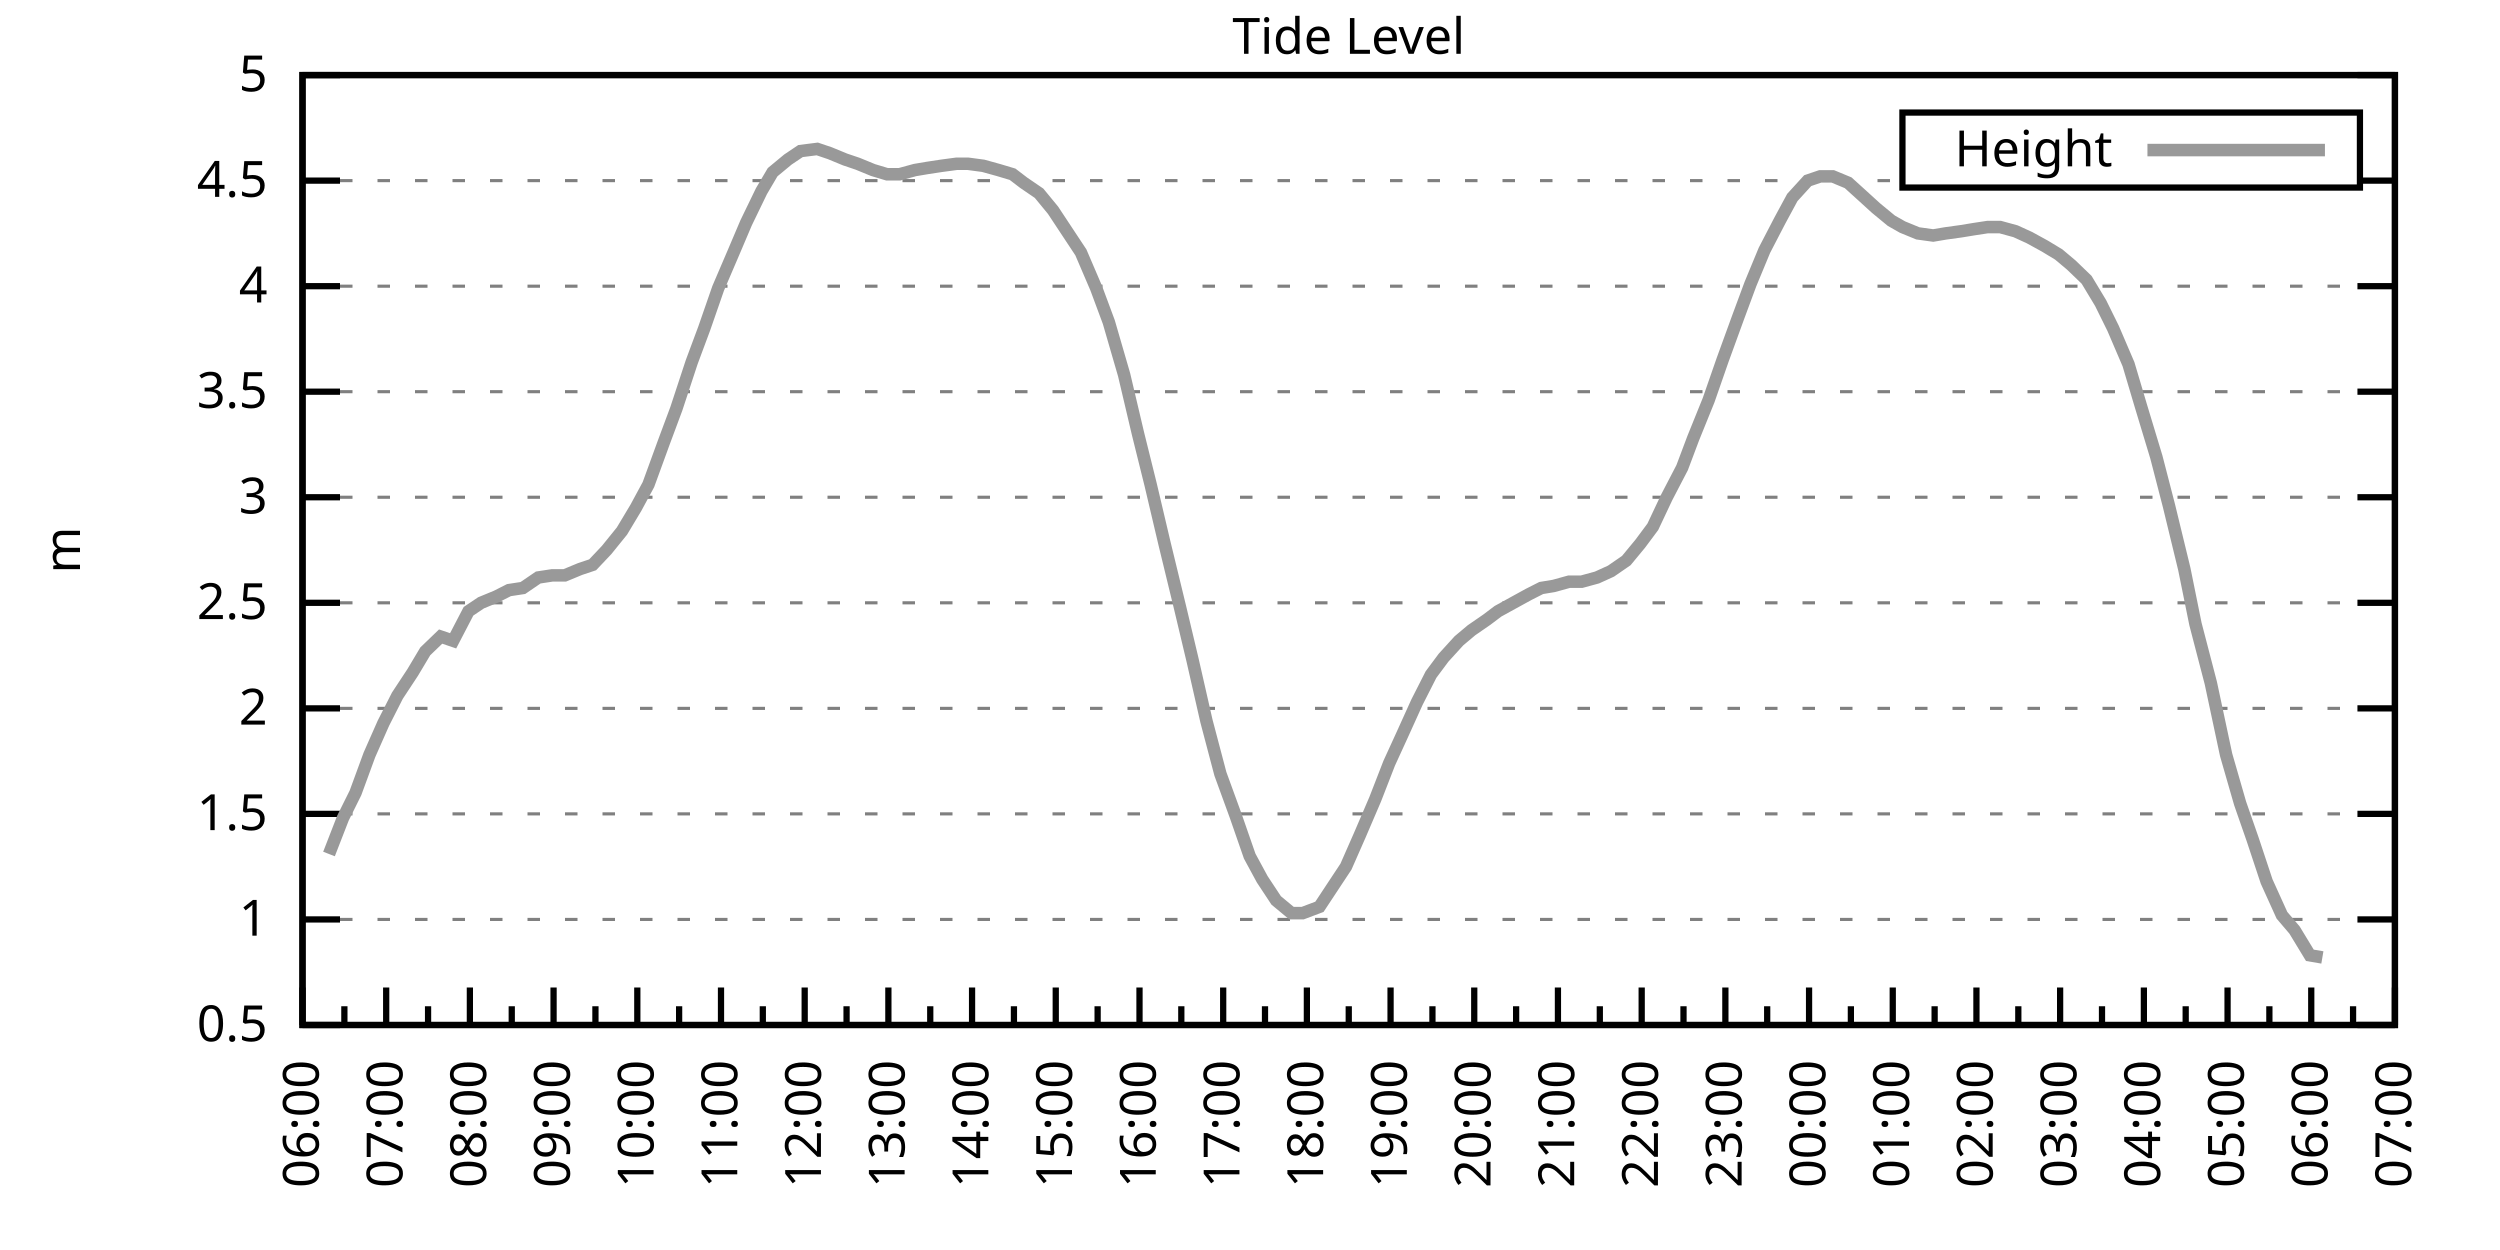
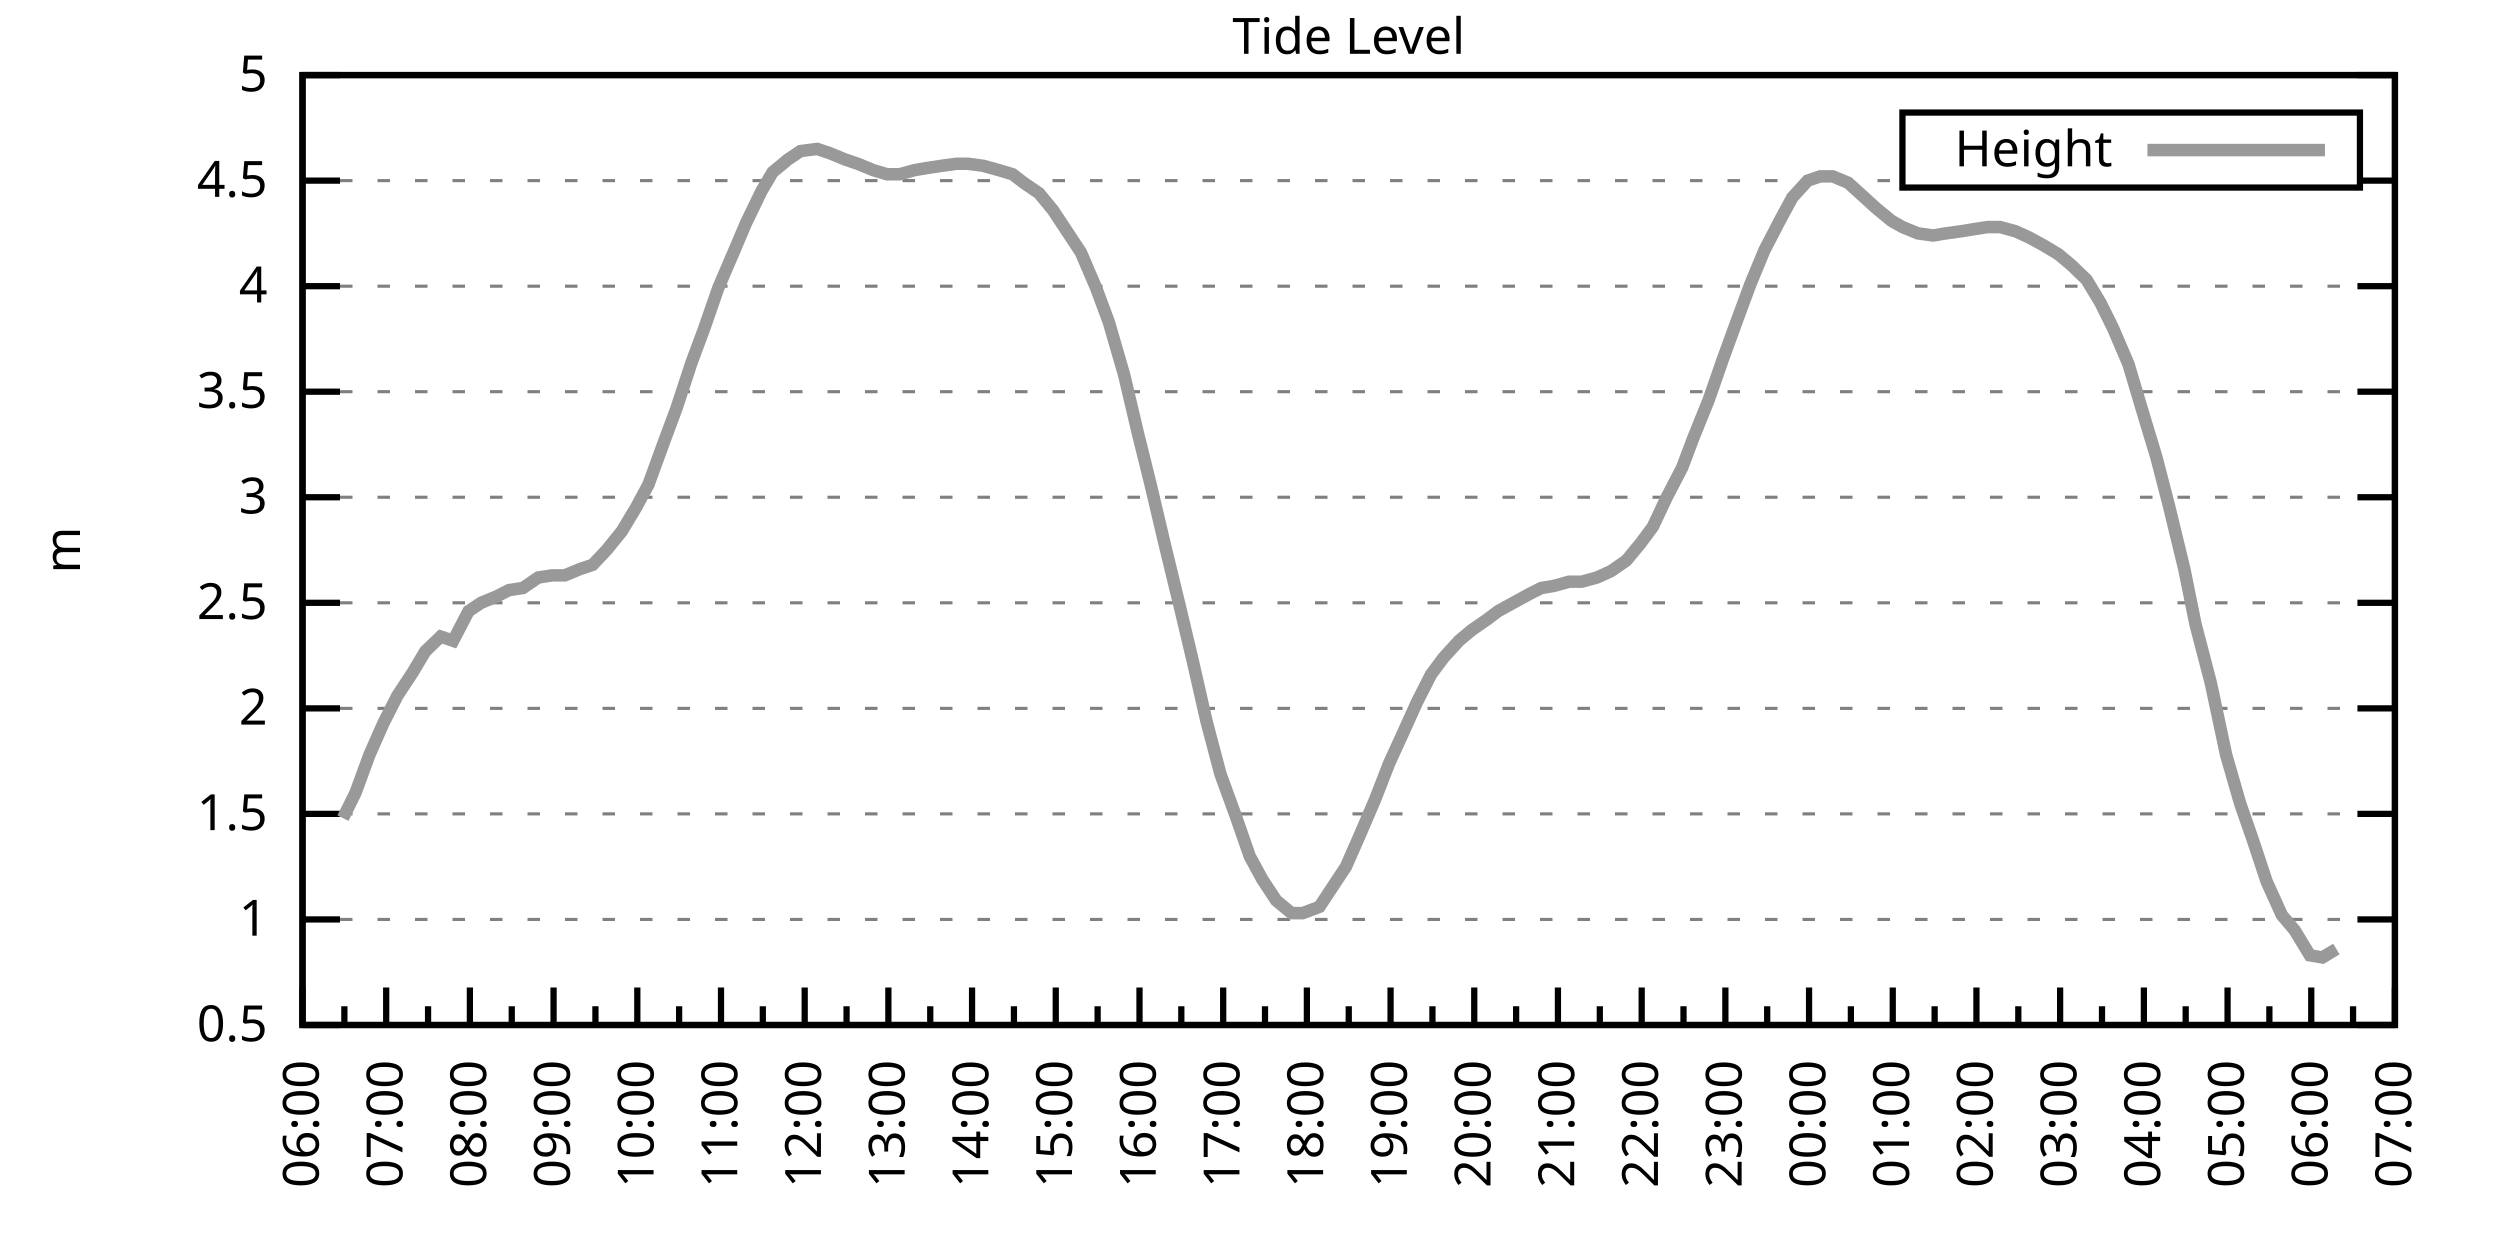
<svg xmlns="http://www.w3.org/2000/svg" xmlns:xlink="http://www.w3.org/1999/xlink" width="400" height="200" viewBox="0 0 400 200">
  <g id="gnuplot_canvas">
    <rect x="0" y="0" width="400" height="200" fill="none" />
    <defs>
      <circle id="gpDot" r="0.5" stroke-width="0.5" stroke="currentColor" />
      <path id="gpPt0" stroke-width="0.333" stroke="currentColor" d="M-1,0 h2 M0,-1 v2" />
      <path id="gpPt1" stroke-width="0.333" stroke="currentColor" d="M-1,-1 L1,1 M1,-1 L-1,1" />
      <path id="gpPt2" stroke-width="0.333" stroke="currentColor" d="M-1,0 L1,0 M0,-1 L0,1 M-1,-1 L1,1 M-1,1 L1,-1" />
      <rect id="gpPt3" stroke-width="0.333" stroke="currentColor" x="-1" y="-1" width="2" height="2" />
      <rect id="gpPt4" stroke-width="0.333" stroke="currentColor" fill="currentColor" x="-1" y="-1" width="2" height="2" />
      <circle id="gpPt5" stroke-width="0.333" stroke="currentColor" cx="0" cy="0" r="1" />
      <use xlink:href="#gpPt5" id="gpPt6" fill="currentColor" stroke="none" />
      <path id="gpPt7" stroke-width="0.333" stroke="currentColor" d="M0,-1.33 L-1.33,0.67 L1.33,0.67 z" />
      <use xlink:href="#gpPt7" id="gpPt8" fill="currentColor" stroke="none" />
      <use xlink:href="#gpPt7" id="gpPt9" stroke="currentColor" transform="rotate(180)" />
      <use xlink:href="#gpPt9" id="gpPt10" fill="currentColor" stroke="none" />
      <use xlink:href="#gpPt3" id="gpPt11" stroke="currentColor" transform="rotate(45)" />
      <use xlink:href="#gpPt11" id="gpPt12" fill="currentColor" stroke="none" />
      <path id="gpPt13" stroke-width="0.333" stroke="currentColor" d="M0,1.330 L1.265,0.411 L0.782,-1.067 L-0.782,-1.076 L-1.265,0.411 z" />
      <use xlink:href="#gpPt13" id="gpPt14" fill="currentColor" stroke="none" />
      <filter id="textbox" filterUnits="objectBoundingBox" x="0" y="0" height="1" width="1">
        <feFlood flood-color="white" flood-opacity="1" result="bgnd" />
        <feComposite in="SourceGraphic" in2="bgnd" operator="atop" />
      </filter>
      <filter id="greybox" filterUnits="objectBoundingBox" x="0" y="0" height="1" width="1">
        <feFlood flood-color="lightgrey" flood-opacity="1" result="grey" />
        <feComposite in="SourceGraphic" in2="grey" operator="atop" />
      </filter>
    </defs>
    <g fill="none" color="white" stroke="currentColor" stroke-width="1.00" stroke-linecap="butt" stroke-linejoin="miter">
</g>
    <g fill="none" color="black" stroke="currentColor" stroke-width="1.00" stroke-linecap="butt" stroke-linejoin="miter">
      <g stroke="none" shape-rendering="crispEdges">
        <polygon fill="rgb(255, 255, 255)" points="48.40,164.00 383.18,164.00 383.18,12.02 48.40,12.02 " />
      </g>
    </g>
    <g fill="none" color="black" stroke="currentColor" stroke-width="1.00" stroke-linecap="butt" stroke-linejoin="miter">
</g>
    <g fill="none" color="black" stroke="black" stroke-width="0.50" stroke-linecap="butt" stroke-linejoin="miter">
</g>
    <g fill="none" color="gray" stroke="currentColor" stroke-width="0.50" stroke-linecap="butt" stroke-linejoin="miter">
      <path stroke="gray" stroke-dasharray="2,4" class="gridline" d="M48.40,164.00 L383.19,164.00  " />
    </g>
    <g fill="none" color="gray" stroke="gray" stroke-width="1.00" stroke-linecap="butt" stroke-linejoin="miter">
</g>
    <g fill="none" color="black" stroke="currentColor" stroke-width="1.00" stroke-linecap="butt" stroke-linejoin="miter">
      <path stroke="black" d="M48.40,164.00 L54.40,164.00 M383.19,164.00 L377.19,164.00  " />
      <g transform="translate(42.80,166.60)" stroke="none" fill="black" font-family="Sans" font-size="8.00" text-anchor="end">
        <text>
          <tspan font-family="Sans"> 0.5</tspan>
        </text>
      </g>
    </g>
    <g fill="none" color="black" stroke="currentColor" stroke-width="1.00" stroke-linecap="butt" stroke-linejoin="miter">
</g>
    <g fill="none" color="black" stroke="black" stroke-width="0.50" stroke-linecap="butt" stroke-linejoin="miter">
</g>
    <g fill="none" color="gray" stroke="currentColor" stroke-width="0.50" stroke-linecap="butt" stroke-linejoin="miter">
      <path stroke="gray" stroke-dasharray="2,4" class="gridline" d="M48.40,147.11 L383.19,147.11  " />
    </g>
    <g fill="none" color="gray" stroke="gray" stroke-width="1.00" stroke-linecap="butt" stroke-linejoin="miter">
</g>
    <g fill="none" color="black" stroke="currentColor" stroke-width="1.00" stroke-linecap="butt" stroke-linejoin="miter">
      <path stroke="black" d="M48.40,147.11 L54.40,147.11 M383.19,147.11 L377.19,147.11  " />
      <g transform="translate(42.80,149.71)" stroke="none" fill="black" font-family="Sans" font-size="8.00" text-anchor="end">
        <text>
          <tspan font-family="Sans"> 1</tspan>
        </text>
      </g>
    </g>
    <g fill="none" color="black" stroke="currentColor" stroke-width="1.00" stroke-linecap="butt" stroke-linejoin="miter">
</g>
    <g fill="none" color="black" stroke="black" stroke-width="0.50" stroke-linecap="butt" stroke-linejoin="miter">
</g>
    <g fill="none" color="gray" stroke="currentColor" stroke-width="0.50" stroke-linecap="butt" stroke-linejoin="miter">
      <path stroke="gray" stroke-dasharray="2,4" class="gridline" d="M48.40,130.22 L383.19,130.22  " />
    </g>
    <g fill="none" color="gray" stroke="gray" stroke-width="1.00" stroke-linecap="butt" stroke-linejoin="miter">
</g>
    <g fill="none" color="black" stroke="currentColor" stroke-width="1.00" stroke-linecap="butt" stroke-linejoin="miter">
      <path stroke="black" d="M48.40,130.22 L54.40,130.22 M383.19,130.22 L377.19,130.22  " />
      <g transform="translate(42.80,132.82)" stroke="none" fill="black" font-family="Sans" font-size="8.00" text-anchor="end">
        <text>
          <tspan font-family="Sans"> 1.5</tspan>
        </text>
      </g>
    </g>
    <g fill="none" color="black" stroke="currentColor" stroke-width="1.00" stroke-linecap="butt" stroke-linejoin="miter">
</g>
    <g fill="none" color="black" stroke="black" stroke-width="0.50" stroke-linecap="butt" stroke-linejoin="miter">
</g>
    <g fill="none" color="gray" stroke="currentColor" stroke-width="0.50" stroke-linecap="butt" stroke-linejoin="miter">
      <path stroke="gray" stroke-dasharray="2,4" class="gridline" d="M48.40,113.34 L383.19,113.34  " />
    </g>
    <g fill="none" color="gray" stroke="gray" stroke-width="1.00" stroke-linecap="butt" stroke-linejoin="miter">
</g>
    <g fill="none" color="black" stroke="currentColor" stroke-width="1.00" stroke-linecap="butt" stroke-linejoin="miter">
      <path stroke="black" d="M48.40,113.34 L54.40,113.34 M383.19,113.34 L377.19,113.34  " />
      <g transform="translate(42.80,115.94)" stroke="none" fill="black" font-family="Sans" font-size="8.00" text-anchor="end">
        <text>
          <tspan font-family="Sans"> 2</tspan>
        </text>
      </g>
    </g>
    <g fill="none" color="black" stroke="currentColor" stroke-width="1.00" stroke-linecap="butt" stroke-linejoin="miter">
</g>
    <g fill="none" color="black" stroke="black" stroke-width="0.50" stroke-linecap="butt" stroke-linejoin="miter">
</g>
    <g fill="none" color="gray" stroke="currentColor" stroke-width="0.50" stroke-linecap="butt" stroke-linejoin="miter">
      <path stroke="gray" stroke-dasharray="2,4" class="gridline" d="M48.40,96.45 L383.19,96.45  " />
    </g>
    <g fill="none" color="gray" stroke="gray" stroke-width="1.00" stroke-linecap="butt" stroke-linejoin="miter">
</g>
    <g fill="none" color="black" stroke="currentColor" stroke-width="1.00" stroke-linecap="butt" stroke-linejoin="miter">
      <path stroke="black" d="M48.40,96.45 L54.40,96.45 M383.19,96.45 L377.19,96.45  " />
      <g transform="translate(42.80,99.05)" stroke="none" fill="black" font-family="Sans" font-size="8.00" text-anchor="end">
        <text>
          <tspan font-family="Sans"> 2.5</tspan>
        </text>
      </g>
    </g>
    <g fill="none" color="black" stroke="currentColor" stroke-width="1.00" stroke-linecap="butt" stroke-linejoin="miter">
</g>
    <g fill="none" color="black" stroke="black" stroke-width="0.50" stroke-linecap="butt" stroke-linejoin="miter">
</g>
    <g fill="none" color="gray" stroke="currentColor" stroke-width="0.50" stroke-linecap="butt" stroke-linejoin="miter">
      <path stroke="gray" stroke-dasharray="2,4" class="gridline" d="M48.40,79.56 L383.19,79.56  " />
    </g>
    <g fill="none" color="gray" stroke="gray" stroke-width="1.00" stroke-linecap="butt" stroke-linejoin="miter">
</g>
    <g fill="none" color="black" stroke="currentColor" stroke-width="1.00" stroke-linecap="butt" stroke-linejoin="miter">
      <path stroke="black" d="M48.40,79.56 L54.40,79.56 M383.19,79.56 L377.19,79.56  " />
      <g transform="translate(42.80,82.16)" stroke="none" fill="black" font-family="Sans" font-size="8.00" text-anchor="end">
        <text>
          <tspan font-family="Sans"> 3</tspan>
        </text>
      </g>
    </g>
    <g fill="none" color="black" stroke="currentColor" stroke-width="1.00" stroke-linecap="butt" stroke-linejoin="miter">
</g>
    <g fill="none" color="black" stroke="black" stroke-width="0.50" stroke-linecap="butt" stroke-linejoin="miter">
</g>
    <g fill="none" color="gray" stroke="currentColor" stroke-width="0.50" stroke-linecap="butt" stroke-linejoin="miter">
      <path stroke="gray" stroke-dasharray="2,4" class="gridline" d="M48.40,62.67 L383.19,62.67  " />
    </g>
    <g fill="none" color="gray" stroke="gray" stroke-width="1.00" stroke-linecap="butt" stroke-linejoin="miter">
</g>
    <g fill="none" color="black" stroke="currentColor" stroke-width="1.00" stroke-linecap="butt" stroke-linejoin="miter">
      <path stroke="black" d="M48.40,62.67 L54.40,62.67 M383.19,62.67 L377.19,62.67  " />
      <g transform="translate(42.80,65.27)" stroke="none" fill="black" font-family="Sans" font-size="8.00" text-anchor="end">
        <text>
          <tspan font-family="Sans"> 3.5</tspan>
        </text>
      </g>
    </g>
    <g fill="none" color="black" stroke="currentColor" stroke-width="1.00" stroke-linecap="butt" stroke-linejoin="miter">
</g>
    <g fill="none" color="black" stroke="black" stroke-width="0.50" stroke-linecap="butt" stroke-linejoin="miter">
</g>
    <g fill="none" color="gray" stroke="currentColor" stroke-width="0.50" stroke-linecap="butt" stroke-linejoin="miter">
      <path stroke="gray" stroke-dasharray="2,4" class="gridline" d="M48.40,45.79 L383.19,45.79  " />
    </g>
    <g fill="none" color="gray" stroke="gray" stroke-width="1.00" stroke-linecap="butt" stroke-linejoin="miter">
</g>
    <g fill="none" color="black" stroke="currentColor" stroke-width="1.00" stroke-linecap="butt" stroke-linejoin="miter">
      <path stroke="black" d="M48.40,45.79 L54.40,45.79 M383.19,45.79 L377.19,45.79  " />
      <g transform="translate(42.80,48.39)" stroke="none" fill="black" font-family="Sans" font-size="8.00" text-anchor="end">
        <text>
          <tspan font-family="Sans"> 4</tspan>
        </text>
      </g>
    </g>
    <g fill="none" color="black" stroke="currentColor" stroke-width="1.00" stroke-linecap="butt" stroke-linejoin="miter">
</g>
    <g fill="none" color="black" stroke="black" stroke-width="0.50" stroke-linecap="butt" stroke-linejoin="miter">
</g>
    <g fill="none" color="gray" stroke="currentColor" stroke-width="0.50" stroke-linecap="butt" stroke-linejoin="miter">
      <path stroke="gray" stroke-dasharray="2,4" class="gridline" d="M48.40,28.90 L304.39,28.90 M377.59,28.90 L383.19,28.90  " />
    </g>
    <g fill="none" color="gray" stroke="gray" stroke-width="1.00" stroke-linecap="butt" stroke-linejoin="miter">
</g>
    <g fill="none" color="black" stroke="currentColor" stroke-width="1.00" stroke-linecap="butt" stroke-linejoin="miter">
      <path stroke="black" d="M48.40,28.90 L54.40,28.90 M383.19,28.90 L377.19,28.90  " />
      <g transform="translate(42.80,31.50)" stroke="none" fill="black" font-family="Sans" font-size="8.00" text-anchor="end">
        <text>
          <tspan font-family="Sans"> 4.5</tspan>
        </text>
      </g>
    </g>
    <g fill="none" color="black" stroke="currentColor" stroke-width="1.00" stroke-linecap="butt" stroke-linejoin="miter">
</g>
    <g fill="none" color="black" stroke="black" stroke-width="0.50" stroke-linecap="butt" stroke-linejoin="miter">
</g>
    <g fill="none" color="gray" stroke="currentColor" stroke-width="0.50" stroke-linecap="butt" stroke-linejoin="miter">
      <path stroke="gray" stroke-dasharray="2,4" class="gridline" d="M48.40,12.01 L383.19,12.01  " />
    </g>
    <g fill="none" color="gray" stroke="gray" stroke-width="1.00" stroke-linecap="butt" stroke-linejoin="miter">
</g>
    <g fill="none" color="black" stroke="currentColor" stroke-width="1.00" stroke-linecap="butt" stroke-linejoin="miter">
      <path stroke="black" d="M48.40,12.01 L54.40,12.01 M383.19,12.01 L377.19,12.01  " />
      <g transform="translate(42.80,14.61)" stroke="none" fill="black" font-family="Sans" font-size="8.00" text-anchor="end">
        <text>
          <tspan font-family="Sans"> 5</tspan>
        </text>
      </g>
    </g>
    <g fill="none" color="black" stroke="currentColor" stroke-width="1.00" stroke-linecap="butt" stroke-linejoin="miter">
      <path stroke="black" d="M48.40,164.00 L48.40,158.00  " />
      <g transform="translate(51.00,169.60) rotate(270)" stroke="none" fill="black" font-family="Sans" font-size="8.00" text-anchor="end">
        <text>
          <tspan font-family="Sans">06:00</tspan>
        </text>
      </g>
    </g>
    <g fill="none" color="black" stroke="currentColor" stroke-width="1.00" stroke-linecap="butt" stroke-linejoin="miter">
      <path stroke="black" d="M55.10,164.00 L55.10,161.00 M61.79,164.00 L61.79,158.00  " />
      <g transform="translate(64.39,169.60) rotate(270)" stroke="none" fill="black" font-family="Sans" font-size="8.00" text-anchor="end">
        <text>
          <tspan font-family="Sans">07:00</tspan>
        </text>
      </g>
    </g>
    <g fill="none" color="black" stroke="currentColor" stroke-width="1.00" stroke-linecap="butt" stroke-linejoin="miter">
      <path stroke="black" d="M68.49,164.00 L68.49,161.00 M75.18,164.00 L75.18,158.00  " />
      <g transform="translate(77.78,169.60) rotate(270)" stroke="none" fill="black" font-family="Sans" font-size="8.00" text-anchor="end">
        <text>
          <tspan font-family="Sans">08:00</tspan>
        </text>
      </g>
    </g>
    <g fill="none" color="black" stroke="currentColor" stroke-width="1.00" stroke-linecap="butt" stroke-linejoin="miter">
      <path stroke="black" d="M81.88,164.00 L81.88,161.00 M88.57,164.00 L88.57,158.00  " />
      <g transform="translate(91.17,169.60) rotate(270)" stroke="none" fill="black" font-family="Sans" font-size="8.00" text-anchor="end">
        <text>
          <tspan font-family="Sans">09:00</tspan>
        </text>
      </g>
    </g>
    <g fill="none" color="black" stroke="currentColor" stroke-width="1.00" stroke-linecap="butt" stroke-linejoin="miter">
      <path stroke="black" d="M95.27,164.00 L95.27,161.00 M101.97,164.00 L101.97,158.00  " />
      <g transform="translate(104.57,169.60) rotate(270)" stroke="none" fill="black" font-family="Sans" font-size="8.00" text-anchor="end">
        <text>
          <tspan font-family="Sans">10:00</tspan>
        </text>
      </g>
    </g>
    <g fill="none" color="black" stroke="currentColor" stroke-width="1.00" stroke-linecap="butt" stroke-linejoin="miter">
      <path stroke="black" d="M108.66,164.00 L108.66,161.00 M115.36,164.00 L115.36,158.00  " />
      <g transform="translate(117.96,169.60) rotate(270)" stroke="none" fill="black" font-family="Sans" font-size="8.00" text-anchor="end">
        <text>
          <tspan font-family="Sans">11:00</tspan>
        </text>
      </g>
    </g>
    <g fill="none" color="black" stroke="currentColor" stroke-width="1.00" stroke-linecap="butt" stroke-linejoin="miter">
      <path stroke="black" d="M122.05,164.00 L122.05,161.00 M128.75,164.00 L128.75,158.00  " />
      <g transform="translate(131.35,169.60) rotate(270)" stroke="none" fill="black" font-family="Sans" font-size="8.00" text-anchor="end">
        <text>
          <tspan font-family="Sans">12:00</tspan>
        </text>
      </g>
    </g>
    <g fill="none" color="black" stroke="currentColor" stroke-width="1.00" stroke-linecap="butt" stroke-linejoin="miter">
      <path stroke="black" d="M135.45,164.00 L135.45,161.00 M142.14,164.00 L142.14,158.00  " />
      <g transform="translate(144.74,169.60) rotate(270)" stroke="none" fill="black" font-family="Sans" font-size="8.00" text-anchor="end">
        <text>
          <tspan font-family="Sans">13:00</tspan>
        </text>
      </g>
    </g>
    <g fill="none" color="black" stroke="currentColor" stroke-width="1.00" stroke-linecap="butt" stroke-linejoin="miter">
      <path stroke="black" d="M148.84,164.00 L148.84,161.00 M155.53,164.00 L155.53,158.00  " />
      <g transform="translate(158.13,169.60) rotate(270)" stroke="none" fill="black" font-family="Sans" font-size="8.00" text-anchor="end">
        <text>
          <tspan font-family="Sans">14:00</tspan>
        </text>
      </g>
    </g>
    <g fill="none" color="black" stroke="currentColor" stroke-width="1.00" stroke-linecap="butt" stroke-linejoin="miter">
      <path stroke="black" d="M162.23,164.00 L162.23,161.00 M168.92,164.00 L168.92,158.00  " />
      <g transform="translate(171.52,169.60) rotate(270)" stroke="none" fill="black" font-family="Sans" font-size="8.00" text-anchor="end">
        <text>
          <tspan font-family="Sans">15:00</tspan>
        </text>
      </g>
    </g>
    <g fill="none" color="black" stroke="currentColor" stroke-width="1.00" stroke-linecap="butt" stroke-linejoin="miter">
      <path stroke="black" d="M175.62,164.00 L175.62,161.00 M182.32,164.00 L182.32,158.00  " />
      <g transform="translate(184.92,169.60) rotate(270)" stroke="none" fill="black" font-family="Sans" font-size="8.00" text-anchor="end">
        <text>
          <tspan font-family="Sans">16:00</tspan>
        </text>
      </g>
    </g>
    <g fill="none" color="black" stroke="currentColor" stroke-width="1.00" stroke-linecap="butt" stroke-linejoin="miter">
      <path stroke="black" d="M189.01,164.00 L189.01,161.00 M195.71,164.00 L195.71,158.00  " />
      <g transform="translate(198.31,169.60) rotate(270)" stroke="none" fill="black" font-family="Sans" font-size="8.00" text-anchor="end">
        <text>
          <tspan font-family="Sans">17:00</tspan>
        </text>
      </g>
    </g>
    <g fill="none" color="black" stroke="currentColor" stroke-width="1.00" stroke-linecap="butt" stroke-linejoin="miter">
      <path stroke="black" d="M202.40,164.00 L202.40,161.00 M209.10,164.00 L209.10,158.00  " />
      <g transform="translate(211.70,169.60) rotate(270)" stroke="none" fill="black" font-family="Sans" font-size="8.00" text-anchor="end">
        <text>
          <tspan font-family="Sans">18:00</tspan>
        </text>
      </g>
    </g>
    <g fill="none" color="black" stroke="currentColor" stroke-width="1.00" stroke-linecap="butt" stroke-linejoin="miter">
      <path stroke="black" d="M215.80,164.00 L215.80,161.00 M222.49,164.00 L222.49,158.00  " />
      <g transform="translate(225.09,169.60) rotate(270)" stroke="none" fill="black" font-family="Sans" font-size="8.00" text-anchor="end">
        <text>
          <tspan font-family="Sans">19:00</tspan>
        </text>
      </g>
    </g>
    <g fill="none" color="black" stroke="currentColor" stroke-width="1.00" stroke-linecap="butt" stroke-linejoin="miter">
      <path stroke="black" d="M229.19,164.00 L229.19,161.00 M235.88,164.00 L235.88,158.00  " />
      <g transform="translate(238.48,169.60) rotate(270)" stroke="none" fill="black" font-family="Sans" font-size="8.00" text-anchor="end">
        <text>
          <tspan font-family="Sans">20:00</tspan>
        </text>
      </g>
    </g>
    <g fill="none" color="black" stroke="currentColor" stroke-width="1.00" stroke-linecap="butt" stroke-linejoin="miter">
      <path stroke="black" d="M242.58,164.00 L242.58,161.00 M249.27,164.00 L249.27,158.00  " />
      <g transform="translate(251.87,169.60) rotate(270)" stroke="none" fill="black" font-family="Sans" font-size="8.00" text-anchor="end">
        <text>
          <tspan font-family="Sans">21:00</tspan>
        </text>
      </g>
    </g>
    <g fill="none" color="black" stroke="currentColor" stroke-width="1.00" stroke-linecap="butt" stroke-linejoin="miter">
      <path stroke="black" d="M255.97,164.00 L255.97,161.00 M262.67,164.00 L262.67,158.00  " />
      <g transform="translate(265.27,169.60) rotate(270)" stroke="none" fill="black" font-family="Sans" font-size="8.00" text-anchor="end">
        <text>
          <tspan font-family="Sans">22:00</tspan>
        </text>
      </g>
    </g>
    <g fill="none" color="black" stroke="currentColor" stroke-width="1.00" stroke-linecap="butt" stroke-linejoin="miter">
      <path stroke="black" d="M269.36,164.00 L269.36,161.00 M276.06,164.00 L276.06,158.00  " />
      <g transform="translate(278.66,169.60) rotate(270)" stroke="none" fill="black" font-family="Sans" font-size="8.00" text-anchor="end">
        <text>
          <tspan font-family="Sans">23:00</tspan>
        </text>
      </g>
    </g>
    <g fill="none" color="black" stroke="currentColor" stroke-width="1.00" stroke-linecap="butt" stroke-linejoin="miter">
      <path stroke="black" d="M282.75,164.00 L282.75,161.00 M289.45,164.00 L289.45,158.00  " />
      <g transform="translate(292.05,169.60) rotate(270)" stroke="none" fill="black" font-family="Sans" font-size="8.00" text-anchor="end">
        <text>
          <tspan font-family="Sans">00:00</tspan>
        </text>
      </g>
    </g>
    <g fill="none" color="black" stroke="currentColor" stroke-width="1.00" stroke-linecap="butt" stroke-linejoin="miter">
      <path stroke="black" d="M296.14,164.00 L296.14,161.00 M302.84,164.00 L302.84,158.00  " />
      <g transform="translate(305.44,169.60) rotate(270)" stroke="none" fill="black" font-family="Sans" font-size="8.00" text-anchor="end">
        <text>
          <tspan font-family="Sans">01:00</tspan>
        </text>
      </g>
    </g>
    <g fill="none" color="black" stroke="currentColor" stroke-width="1.00" stroke-linecap="butt" stroke-linejoin="miter">
      <path stroke="black" d="M309.54,164.00 L309.54,161.00 M316.23,164.00 L316.23,158.00  " />
      <g transform="translate(318.83,169.60) rotate(270)" stroke="none" fill="black" font-family="Sans" font-size="8.00" text-anchor="end">
        <text>
          <tspan font-family="Sans">02:00</tspan>
        </text>
      </g>
    </g>
    <g fill="none" color="black" stroke="currentColor" stroke-width="1.00" stroke-linecap="butt" stroke-linejoin="miter">
      <path stroke="black" d="M322.93,164.00 L322.93,161.00 M329.62,164.00 L329.62,158.00  " />
      <g transform="translate(332.22,169.60) rotate(270)" stroke="none" fill="black" font-family="Sans" font-size="8.00" text-anchor="end">
        <text>
          <tspan font-family="Sans">03:00</tspan>
        </text>
      </g>
    </g>
    <g fill="none" color="black" stroke="currentColor" stroke-width="1.00" stroke-linecap="butt" stroke-linejoin="miter">
      <path stroke="black" d="M336.32,164.00 L336.32,161.00 M343.02,164.00 L343.02,158.00  " />
      <g transform="translate(345.62,169.60) rotate(270)" stroke="none" fill="black" font-family="Sans" font-size="8.00" text-anchor="end">
        <text>
          <tspan font-family="Sans">04:00</tspan>
        </text>
      </g>
    </g>
    <g fill="none" color="black" stroke="currentColor" stroke-width="1.00" stroke-linecap="butt" stroke-linejoin="miter">
      <path stroke="black" d="M349.71,164.00 L349.71,161.00 M356.41,164.00 L356.41,158.00  " />
      <g transform="translate(359.01,169.60) rotate(270)" stroke="none" fill="black" font-family="Sans" font-size="8.00" text-anchor="end">
        <text>
          <tspan font-family="Sans">05:00</tspan>
        </text>
      </g>
    </g>
    <g fill="none" color="black" stroke="currentColor" stroke-width="1.00" stroke-linecap="butt" stroke-linejoin="miter">
      <path stroke="black" d="M363.10,164.00 L363.10,161.00 M369.80,164.00 L369.80,158.00  " />
      <g transform="translate(372.40,169.60) rotate(270)" stroke="none" fill="black" font-family="Sans" font-size="8.00" text-anchor="end">
        <text>
          <tspan font-family="Sans">06:00</tspan>
        </text>
      </g>
    </g>
    <g fill="none" color="black" stroke="currentColor" stroke-width="1.00" stroke-linecap="butt" stroke-linejoin="miter">
      <path stroke="black" d="M376.49,164.00 L376.49,161.00 M383.19,164.00 L383.19,158.00  " />
      <g transform="translate(385.79,169.60) rotate(270)" stroke="none" fill="black" font-family="Sans" font-size="8.00" text-anchor="end">
        <text>
          <tspan font-family="Sans">07:00</tspan>
        </text>
      </g>
    </g>
    <g fill="none" color="black" stroke="currentColor" stroke-width="1.00" stroke-linecap="butt" stroke-linejoin="miter">
</g>
    <g fill="none" color="black" stroke="currentColor" stroke-width="1.00" stroke-linecap="butt" stroke-linejoin="miter">
      <path stroke="black" d="M48.40,12.01 L48.40,164.00 L383.19,164.00 L383.19,12.01 L48.40,12.01 Z  " />
    </g>
    <g fill="none" color="black" stroke="currentColor" stroke-width="1.00" stroke-linecap="butt" stroke-linejoin="miter">
      <g transform="translate(12.80,88.01) rotate(270)" stroke="none" fill="black" font-family="Sans" font-size="8.00" text-anchor="middle">
        <text>
          <tspan font-family="Sans">m</tspan>
        </text>
      </g>
    </g>
    <g fill="none" color="black" stroke="currentColor" stroke-width="1.00" stroke-linecap="butt" stroke-linejoin="miter">
</g>
    <g fill="none" color="black" stroke="currentColor" stroke-width="1.00" stroke-linecap="butt" stroke-linejoin="miter">
      <path stroke="black" d="M304.39,30.01 L304.39,18.01 L377.59,18.01 L377.59,30.01 L304.39,30.01 Z  " />
    </g>
    <g id="Tide_level_plot_1">
      <g fill="none" color="white" stroke="black" stroke-width="2.00" stroke-linecap="butt" stroke-linejoin="miter">
</g>
      <g fill="none" color="black" stroke="currentColor" stroke-width="2.00" stroke-linecap="butt" stroke-linejoin="miter">
        <g transform="translate(337.99,26.61)" stroke="none" fill="black" font-family="Sans" font-size="8.00" text-anchor="end">
          <text>
            <tspan font-family="Sans">Height</tspan>
          </text>
        </g>
      </g>
      <g fill="none" color="black" stroke="currentColor" stroke-width="2.00" stroke-linecap="butt" stroke-linejoin="miter">
-         <path stroke="rgb(153, 153, 153)" d="M343.59,24.01 L371.99,24.01 M52.64,136.64 L54.87,130.90 L56.88,126.85 L59.11,120.77 L61.35,115.70 L63.58,111.31   L66.03,107.59 L68.04,104.22 L70.50,101.85 L72.50,102.53 L74.96,97.80 L76.97,96.45 L79.42,95.44 L81.43,94.42   L83.66,94.08 L86.12,92.40 L88.35,92.06 L90.36,92.06 L92.82,91.04 L94.82,90.37 L97.06,88.00 L99.51,84.97   L101.74,81.25 L103.75,77.53 L106.21,70.78 L108.22,65.38 L110.67,57.94 L112.68,52.54 L114.91,46.12 L117.37,40.38   L119.38,35.65 L121.83,30.59 L123.62,27.55 L126.07,25.52 L128.08,24.17 L130.76,23.83 L132.77,24.51 L135.22,25.52   L137.23,26.20 L139.69,27.21 L141.92,27.88 L143.93,27.88 L146.38,27.21 L148.39,26.87 L150.62,26.53 L153.08,26.20   L154.86,26.20 L157.32,26.53 L159.77,27.21 L162.01,27.88 L163.79,29.24 L166.25,30.92 L168.48,33.63 L170.93,37.34   L172.94,40.38 L175.40,46.12 L177.41,51.53 L179.86,59.97 L182.09,69.43 L184.10,77.53 L186.33,86.99 L188.79,97.12   L190.80,105.57 L193.03,115.36 L195.26,123.81 L197.72,130.56 L199.95,136.98 L201.96,140.69 L204.19,144.07 L206.64,146.10   L208.43,146.10 L211.11,145.09 L213.34,141.71 L215.35,138.67 L217.58,133.60 L220.04,127.86 L222.27,122.12 L224.28,117.73   L226.73,112.32 L228.96,107.93 L230.97,105.23 L233.43,102.53 L235.44,100.84 L237.89,99.15 L239.68,97.80 L242.13,96.45   L244.59,95.10 L246.60,94.08 L248.60,93.75 L251.06,93.07 L253.07,93.07 L255.52,92.40 L257.76,91.38 L260.21,89.69   L262.44,86.99 L264.45,84.29 L266.68,79.56 L269.14,74.83 L270.92,70.10 L273.38,64.02 L275.61,57.61 L278.07,50.85   L280.07,45.45 L282.31,40.04 L284.76,35.32 L286.77,31.60 L289.23,28.90 L291.23,28.22 L293.24,28.22 L295.70,29.24   L297.93,31.26 L300.16,33.29 L302.62,35.32 L304.40,36.33 L306.86,37.34 L309.31,37.68 L311.32,37.34 L313.78,37.00   L315.79,36.67 L318.02,36.33 L320.03,36.33 L322.48,37.00 L324.71,38.02 L327.17,39.37 L329.40,40.72 L331.41,42.41   L333.86,44.77 L336.10,48.49 L338.10,52.54 L340.56,58.28 L342.57,65.04 L345.02,73.14 L347.03,80.91 L349.49,91.04   L351.27,99.83 L353.73,109.28 L356.18,120.77 L358.42,128.54 L360.42,134.28 L362.66,141.03 L365.11,146.44 L367.12,148.80   L369.58,152.85 L371.58,153.19  " />
+         <path stroke="rgb(153, 153, 153)" d="M343.59,24.01 L371.99,24.01 M54.87,130.90 L56.88,126.85 L59.11,120.77 L61.35,115.70 L63.58,111.31 L66.03,107.59   L68.04,104.22 L70.50,101.85 L72.50,102.53 L74.96,97.80 L76.97,96.45 L79.42,95.44 L81.43,94.42 L83.66,94.08   L86.12,92.40 L88.35,92.06 L90.36,92.06 L92.82,91.04 L94.82,90.37 L97.06,88.00 L99.51,84.97 L101.74,81.25   L103.75,77.53 L106.21,70.78 L108.22,65.38 L110.67,57.94 L112.68,52.54 L114.91,46.12 L117.37,40.38 L119.38,35.65   L121.83,30.59 L123.62,27.55 L126.07,25.52 L128.08,24.17 L130.76,23.83 L132.77,24.51 L135.22,25.52 L137.23,26.20   L139.69,27.21 L141.92,27.88 L143.93,27.88 L146.38,27.21 L148.39,26.87 L150.62,26.53 L153.08,26.20 L154.86,26.20   L157.32,26.53 L159.77,27.21 L162.01,27.88 L163.79,29.24 L166.25,30.92 L168.48,33.63 L170.93,37.34 L172.94,40.38   L175.40,46.12 L177.41,51.53 L179.86,59.97 L182.09,69.43 L184.10,77.53 L186.33,86.99 L188.79,97.12 L190.80,105.57   L193.03,115.36 L195.26,123.81 L197.72,130.56 L199.95,136.98 L201.96,140.69 L204.19,144.07 L206.64,146.10 L208.43,146.10   L211.11,145.09 L213.34,141.71 L215.35,138.67 L217.58,133.60 L220.04,127.86 L222.27,122.12 L224.28,117.73 L226.73,112.32   L228.96,107.93 L230.97,105.23 L233.43,102.53 L235.44,100.84 L237.89,99.15 L239.68,97.80 L242.13,96.45 L244.59,95.10   L246.60,94.08 L248.60,93.75 L251.06,93.07 L253.07,93.07 L255.52,92.40 L257.76,91.38 L260.21,89.69 L262.44,86.99   L264.45,84.29 L266.68,79.56 L269.14,74.83 L270.92,70.10 L273.38,64.02 L275.61,57.61 L278.07,50.85 L280.07,45.45   L282.31,40.04 L284.76,35.32 L286.77,31.60 L289.23,28.90 L291.23,28.22 L293.24,28.22 L295.70,29.24 L297.93,31.26   L300.16,33.29 L302.62,35.32 L304.40,36.33 L306.86,37.34 L309.31,37.68 L311.32,37.34 L313.78,37.00 L315.79,36.67   L318.02,36.33 L320.03,36.33 L322.48,37.00 L324.71,38.02 L327.17,39.37 L329.40,40.72 L331.41,42.41 L333.86,44.77   L336.10,48.49 L338.10,52.54 L340.56,58.28 L342.57,65.04 L345.02,73.14 L347.03,80.91 L349.49,91.04 L351.27,99.83   L353.73,109.28 L356.18,120.77 L358.42,128.54 L360.42,134.28 L362.66,141.03 L365.11,146.44 L367.12,148.80 L369.58,152.85   L371.58,153.19 L373.82,151.84  " />
      </g>
    </g>
    <g fill="none" color="black" stroke="currentColor" stroke-width="2.00" stroke-linecap="butt" stroke-linejoin="miter">
</g>
    <g fill="none" color="black" stroke="black" stroke-width="1.00" stroke-linecap="butt" stroke-linejoin="miter">
</g>
    <g fill="none" color="black" stroke="currentColor" stroke-width="1.00" stroke-linecap="butt" stroke-linejoin="miter">
      <path stroke="black" d="M48.40,12.01 L48.40,164.00 L383.19,164.00 L383.19,12.01 L48.40,12.01 Z  " />
    </g>
    <g fill="none" color="black" stroke="currentColor" stroke-width="1.00" stroke-linecap="butt" stroke-linejoin="miter">
      <g transform="translate(215.79,8.61)" stroke="none" fill="black" font-family="Sans" font-size="8.00" text-anchor="middle">
        <text>
          <tspan font-family="Sans">Tide Level</tspan>
        </text>
      </g>
    </g>
    <g fill="none" color="black" stroke="currentColor" stroke-width="1.00" stroke-linecap="butt" stroke-linejoin="miter">
</g>
  </g>
</svg>
